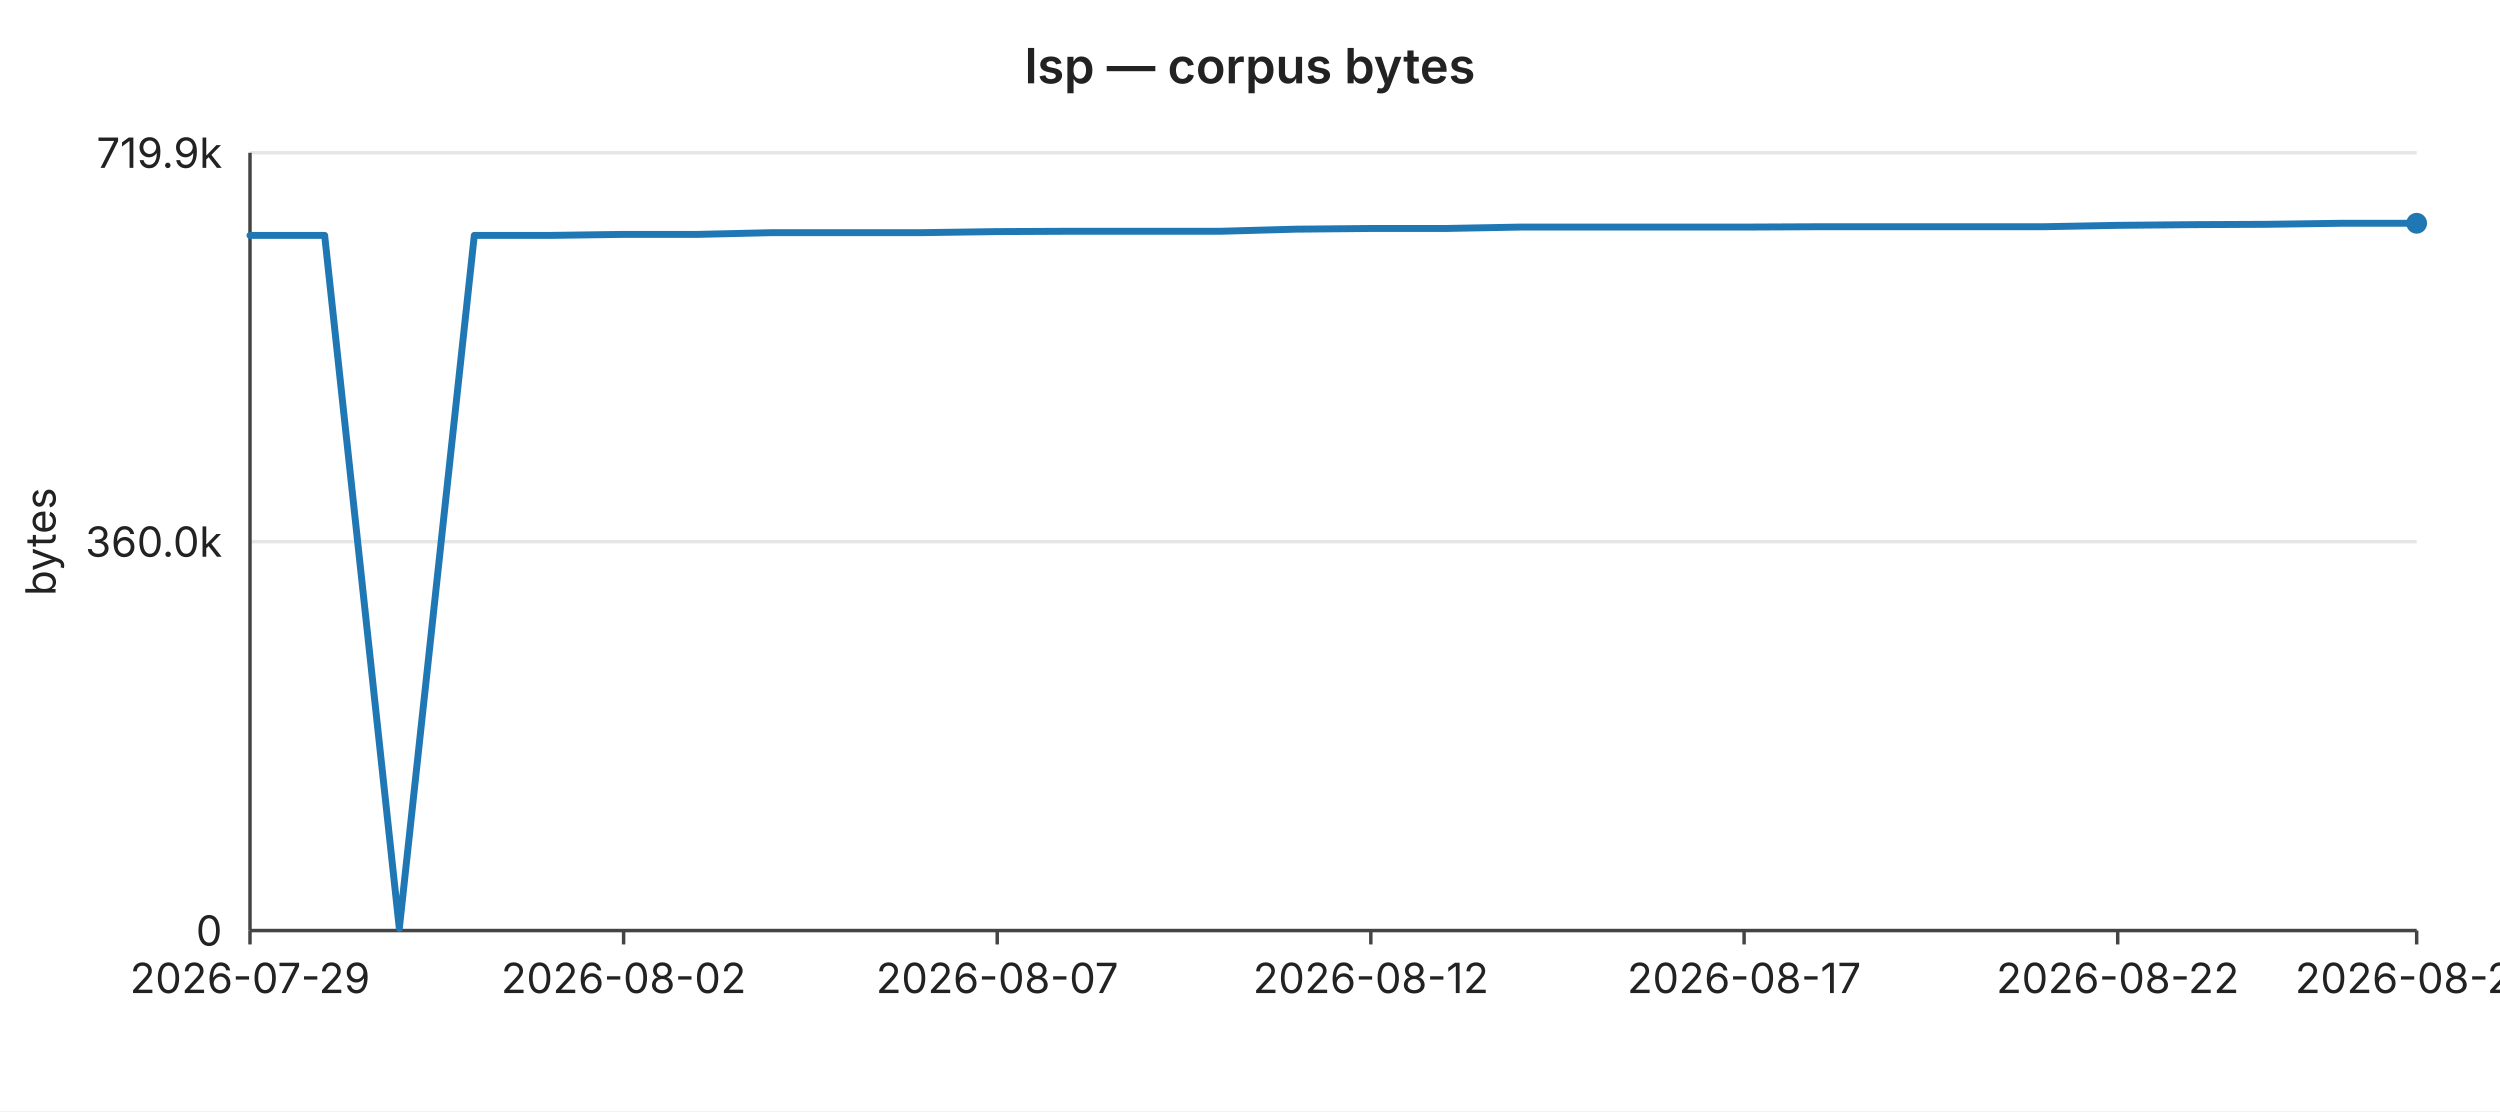
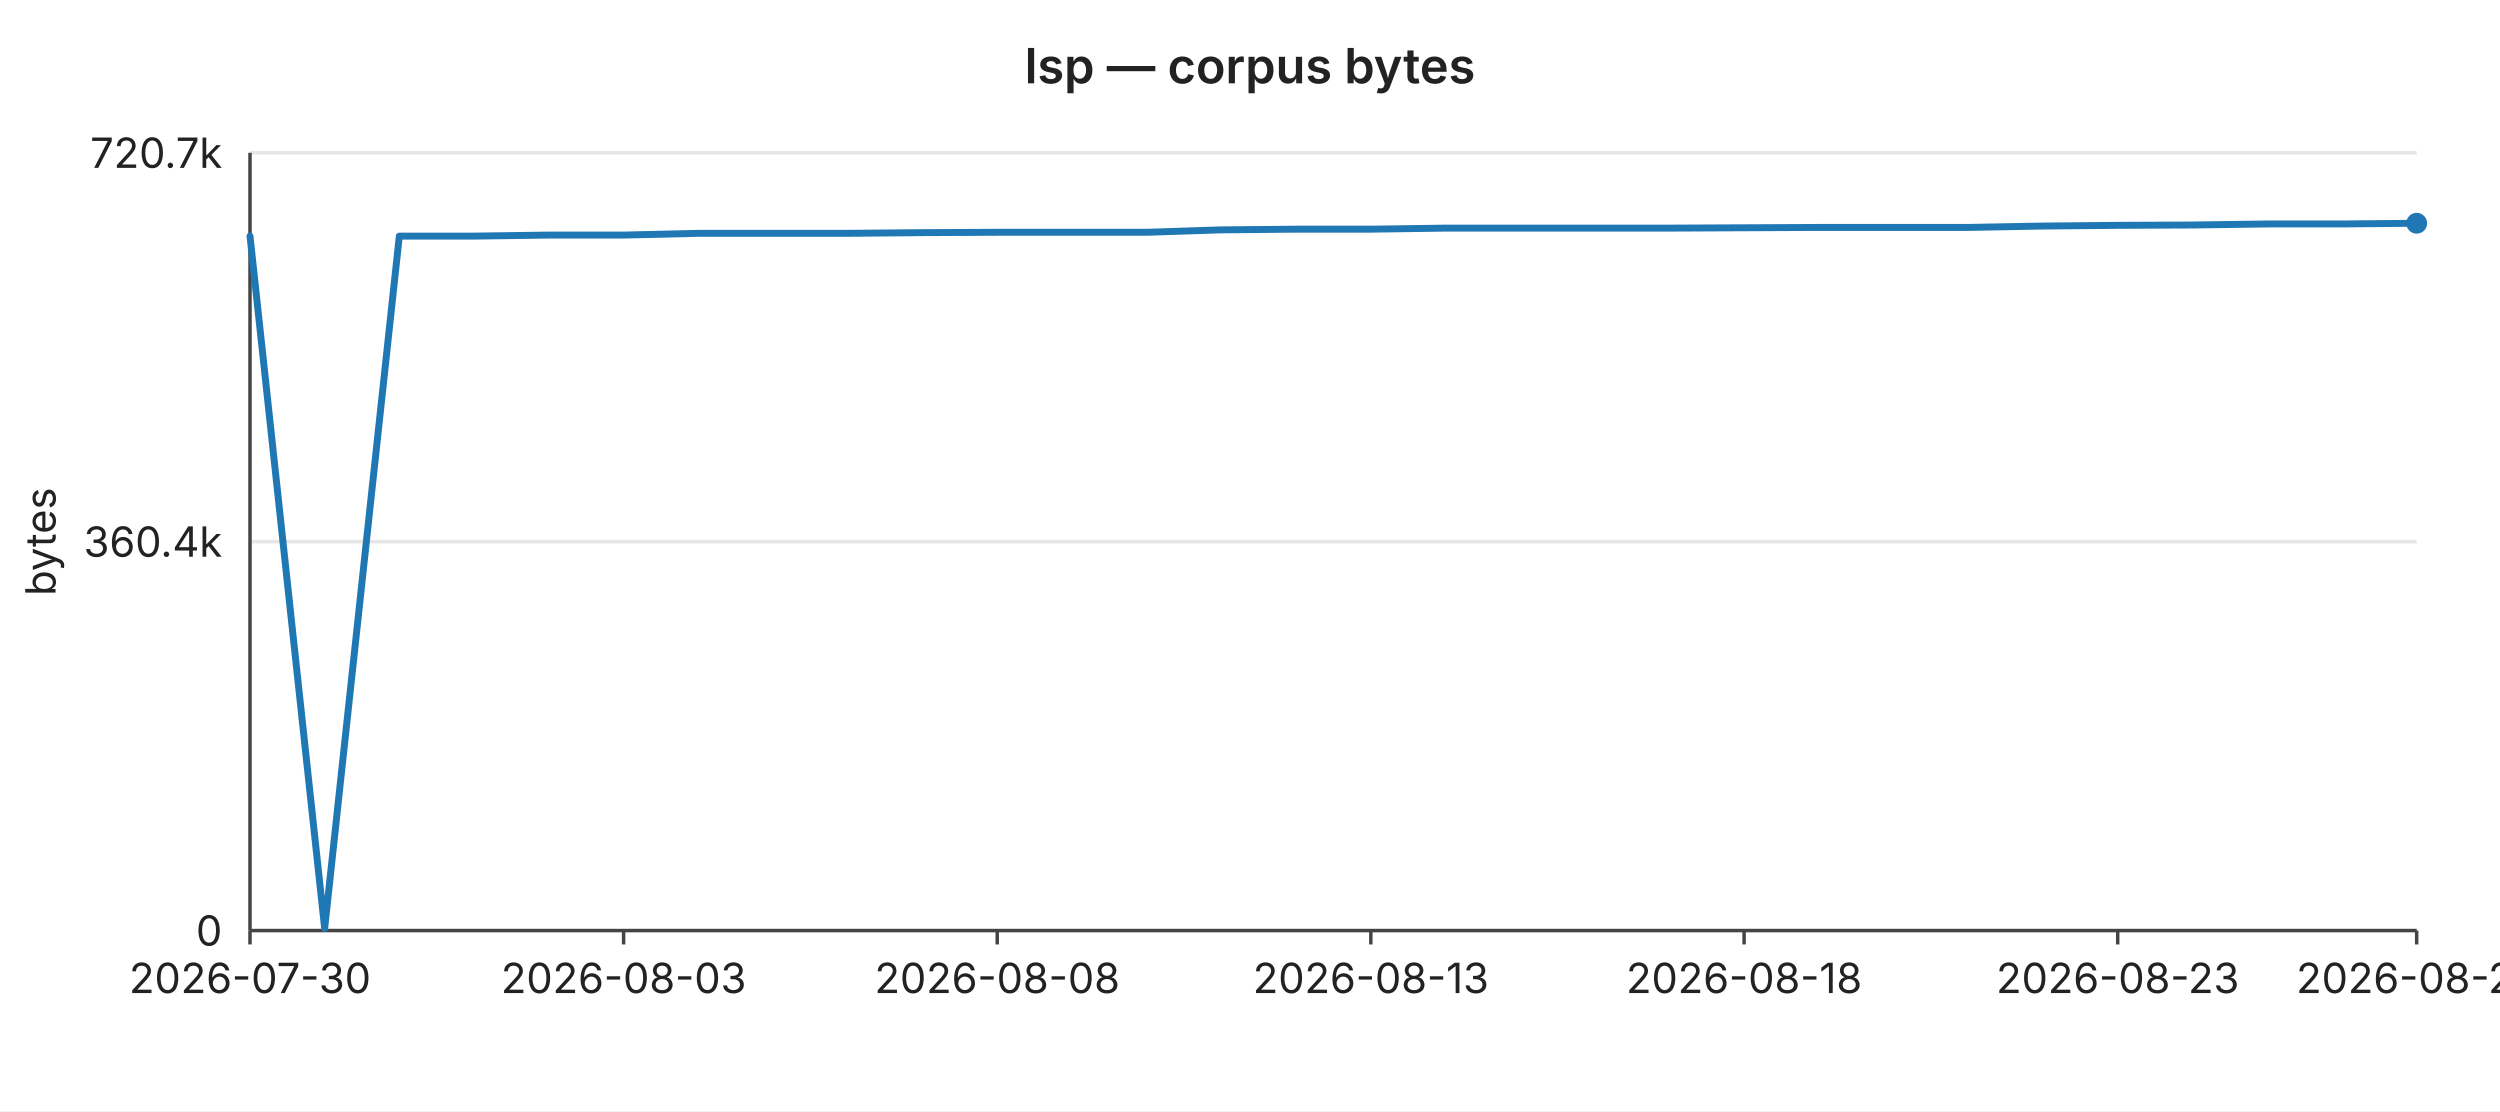
<svg xmlns="http://www.w3.org/2000/svg" width="720" height="320" viewBox="0 0 720 320" font-family="-apple-system,BlinkMacSystemFont,Segoe UI,sans-serif" font-size="12">
  <rect width="720" height="320" fill="#ffffff" />
  <text x="360" y="24" text-anchor="middle" font-size="14" font-weight="600" fill="#222">lsp — corpus bytes</text>
  <line x1="72" y1="44.0" x2="696" y2="44.0" stroke="#e6e6e6" stroke-width="1" />
-   <text x="64" y="44.0" text-anchor="end" dominant-baseline="middle" fill="#222">719.9k</text>
+   <text x="64" y="44.0" text-anchor="end" dominant-baseline="middle" fill="#222">720.7k</text>
  <line x1="72" y1="156.0" x2="696" y2="156.0" stroke="#e6e6e6" stroke-width="1" />
-   <text x="64" y="156.0" text-anchor="end" dominant-baseline="middle" fill="#222">360.0k</text>
+   <text x="64" y="156.0" text-anchor="end" dominant-baseline="middle" fill="#222">360.4k</text>
  <line x1="72" y1="268.0" x2="696" y2="268.0" stroke="#e6e6e6" stroke-width="1" />
  <text x="64" y="268.0" text-anchor="end" dominant-baseline="middle" fill="#222">0</text>
  <text x="16" y="156" text-anchor="middle" fill="#222" transform="rotate(-90 16 156)">bytes</text>
  <line x1="72" y1="44" x2="72" y2="268" stroke="#444" stroke-width="1" />
  <line x1="72" y1="268" x2="696" y2="268" stroke="#444" stroke-width="1" />
  <line x1="72.0" y1="268" x2="72.0" y2="272" stroke="#444" stroke-width="1" />
-   <text x="72.0" y="286" text-anchor="middle" fill="#222">2026-07-29</text>
+   <text x="72.0" y="286" text-anchor="middle" fill="#222">2026-07-30</text>
  <line x1="179.6" y1="268" x2="179.6" y2="272" stroke="#444" stroke-width="1" />
-   <text x="179.6" y="286" text-anchor="middle" fill="#222">2026-08-02</text>
+   <text x="179.6" y="286" text-anchor="middle" fill="#222">2026-08-03</text>
  <line x1="287.2" y1="268" x2="287.2" y2="272" stroke="#444" stroke-width="1" />
-   <text x="287.2" y="286" text-anchor="middle" fill="#222">2026-08-07</text>
+   <text x="287.2" y="286" text-anchor="middle" fill="#222">2026-08-08</text>
  <line x1="394.8" y1="268" x2="394.8" y2="272" stroke="#444" stroke-width="1" />
-   <text x="394.8" y="286" text-anchor="middle" fill="#222">2026-08-12</text>
+   <text x="394.8" y="286" text-anchor="middle" fill="#222">2026-08-13</text>
  <line x1="502.3" y1="268" x2="502.3" y2="272" stroke="#444" stroke-width="1" />
-   <text x="502.3" y="286" text-anchor="middle" fill="#222">2026-08-17</text>
+   <text x="502.3" y="286" text-anchor="middle" fill="#222">2026-08-18</text>
  <line x1="609.9" y1="268" x2="609.9" y2="272" stroke="#444" stroke-width="1" />
-   <text x="609.9" y="286" text-anchor="middle" fill="#222">2026-08-22</text>
+   <text x="609.9" y="286" text-anchor="middle" fill="#222">2026-08-23</text>
  <line x1="696.0" y1="268" x2="696.0" y2="272" stroke="#444" stroke-width="1" />
-   <text x="696.0" y="286" text-anchor="middle" fill="#222">2026-08-26</text>
-   <polyline fill="none" stroke="#1f77b4" stroke-width="2" stroke-linejoin="round" stroke-linecap="round" points="72.0,67.8 93.5,67.8 115.0,267.4 136.6,67.8 158.1,67.8 179.6,67.5 201.1,67.5 222.6,67.0 244.1,67.0 265.7,67.0 287.2,66.7 308.7,66.6 330.2,66.6 351.7,66.6 373.2,66.0 394.8,65.8 416.3,65.8 437.8,65.4 459.3,65.4 480.8,65.4 502.3,65.4 523.9,65.3 545.4,65.3 566.9,65.3 588.4,65.3 609.9,64.9 631.4,64.7 653.0,64.6 674.5,64.3 696.0,64.3" />
+   <text x="696.0" y="286" text-anchor="middle" fill="#222">2026-08-27</text>
+   <polyline fill="none" stroke="#1f77b4" stroke-width="2" stroke-linejoin="round" stroke-linecap="round" points="72.0,68.0 93.5,267.4 115.0,68.0 136.6,68.0 158.1,67.7 179.6,67.7 201.1,67.2 222.6,67.2 244.1,67.2 265.7,67.0 287.2,66.9 308.7,66.9 330.2,66.9 351.7,66.2 373.2,66.0 394.8,66.0 416.3,65.7 437.8,65.7 459.3,65.7 480.8,65.7 502.3,65.6 523.9,65.5 545.4,65.5 566.9,65.5 588.4,65.1 609.9,64.9 631.4,64.8 653.0,64.5 674.5,64.5 696.0,64.3" />
  <circle cx="696.0" cy="64.3" r="3" fill="#1f77b4" />
</svg>
